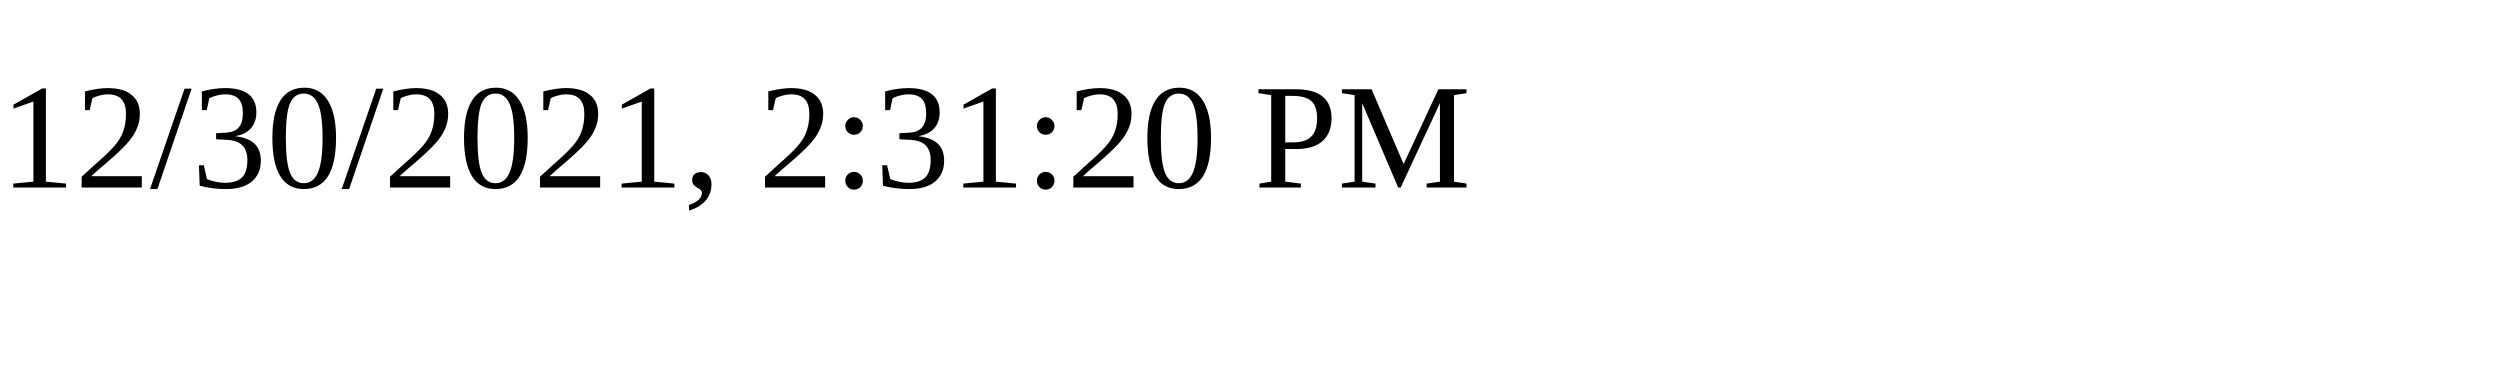
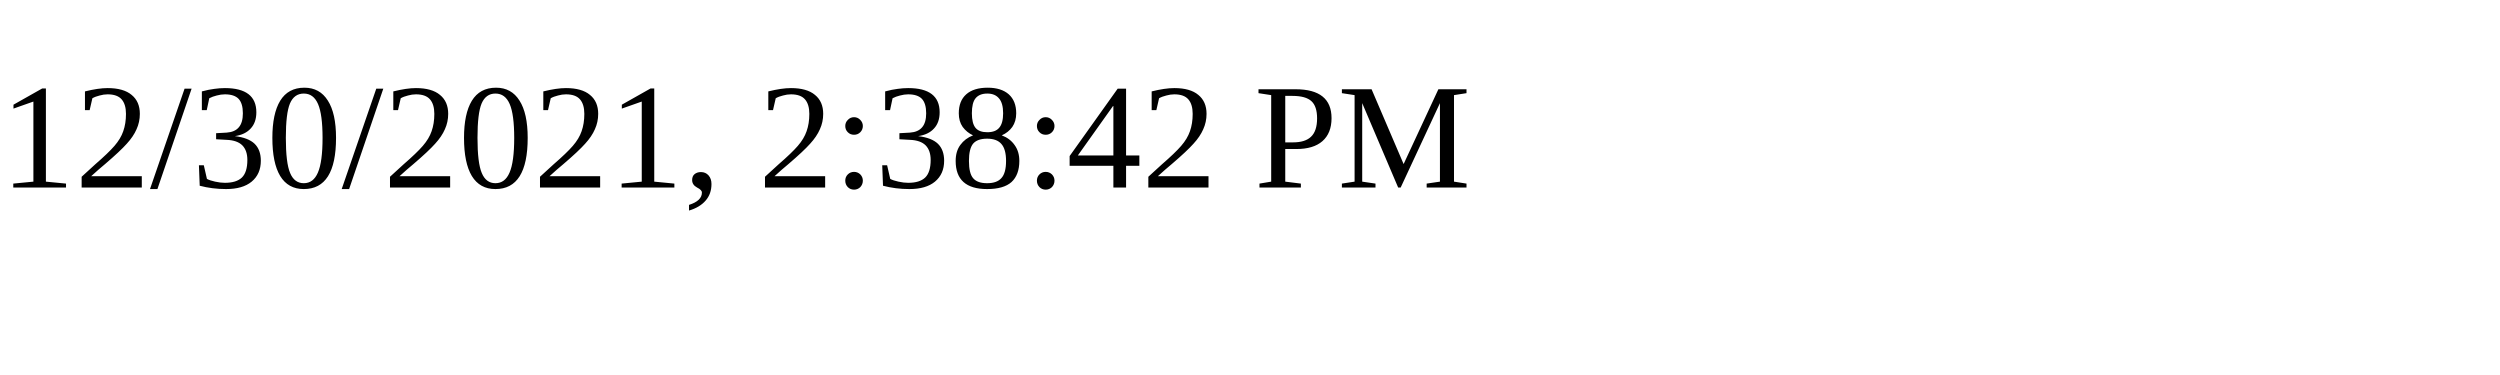
<svg xmlns="http://www.w3.org/2000/svg" height="30" width="200">
-   <text x="0" y="15">12/30/2021, 2:31:20 PM</text>
+   <text x="0" y="15">12/30/2021, 2:38:42 PM</text>
</svg>
